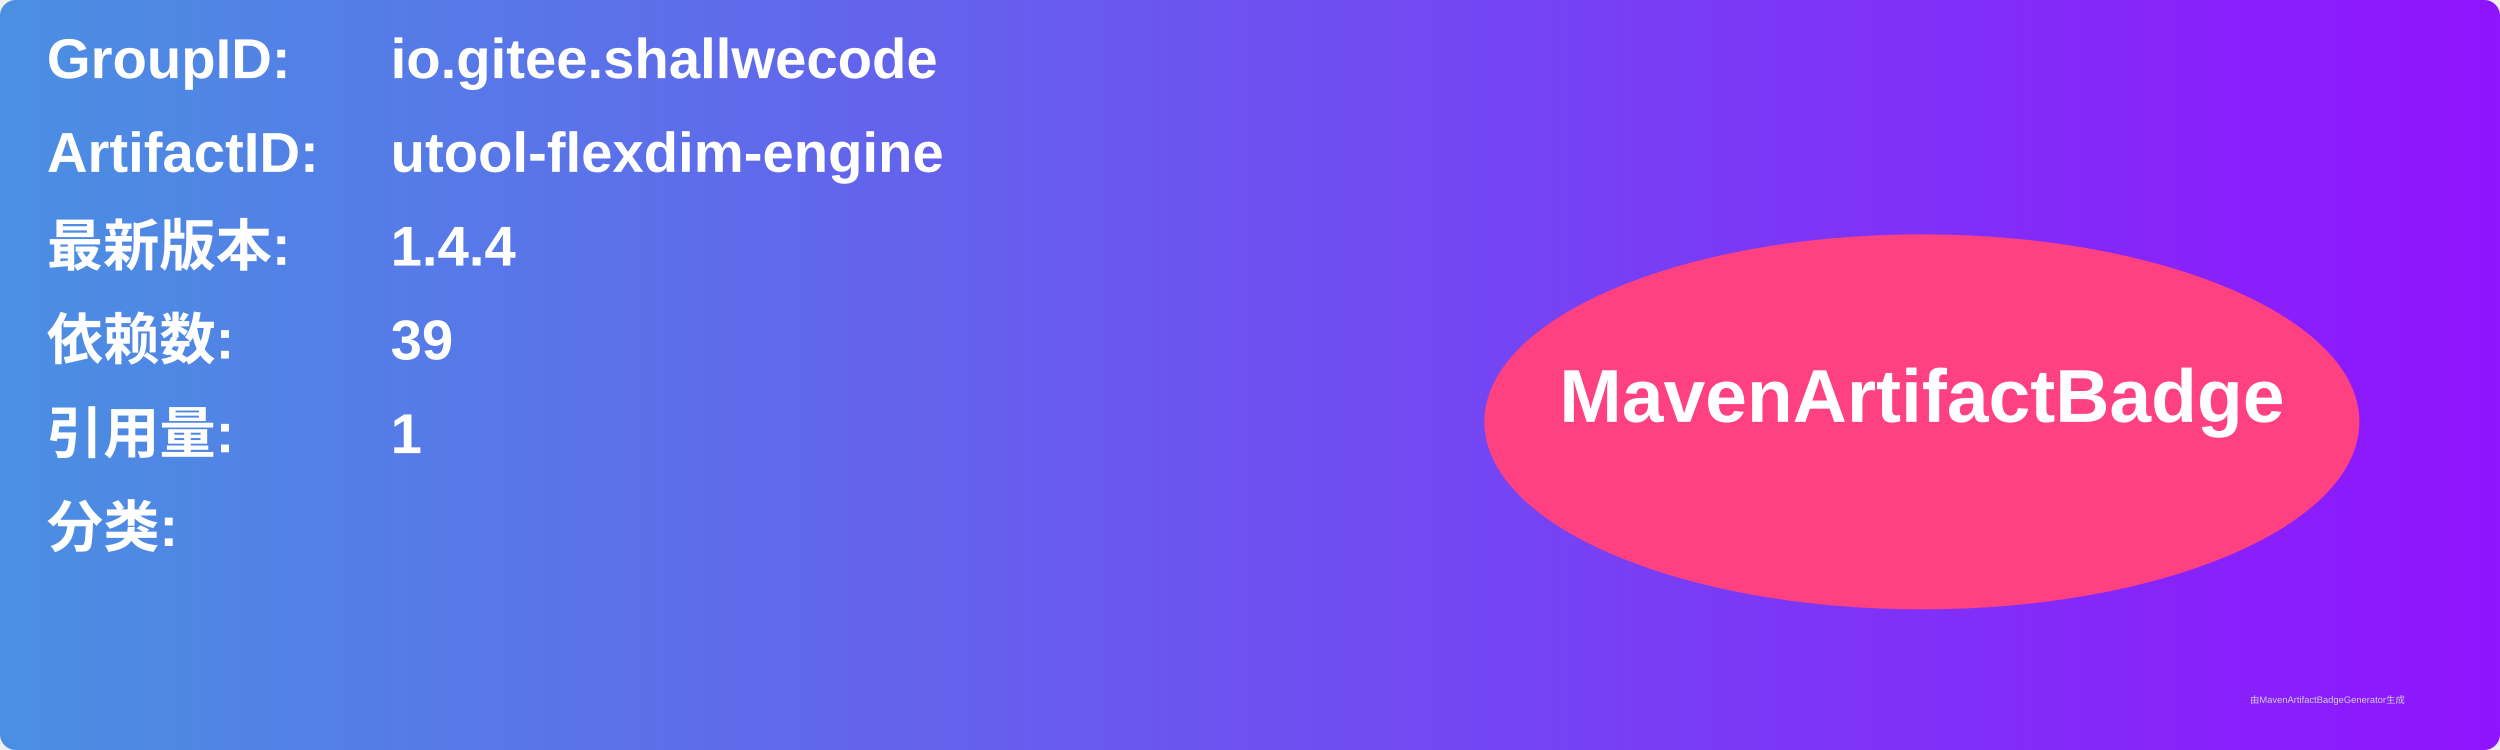
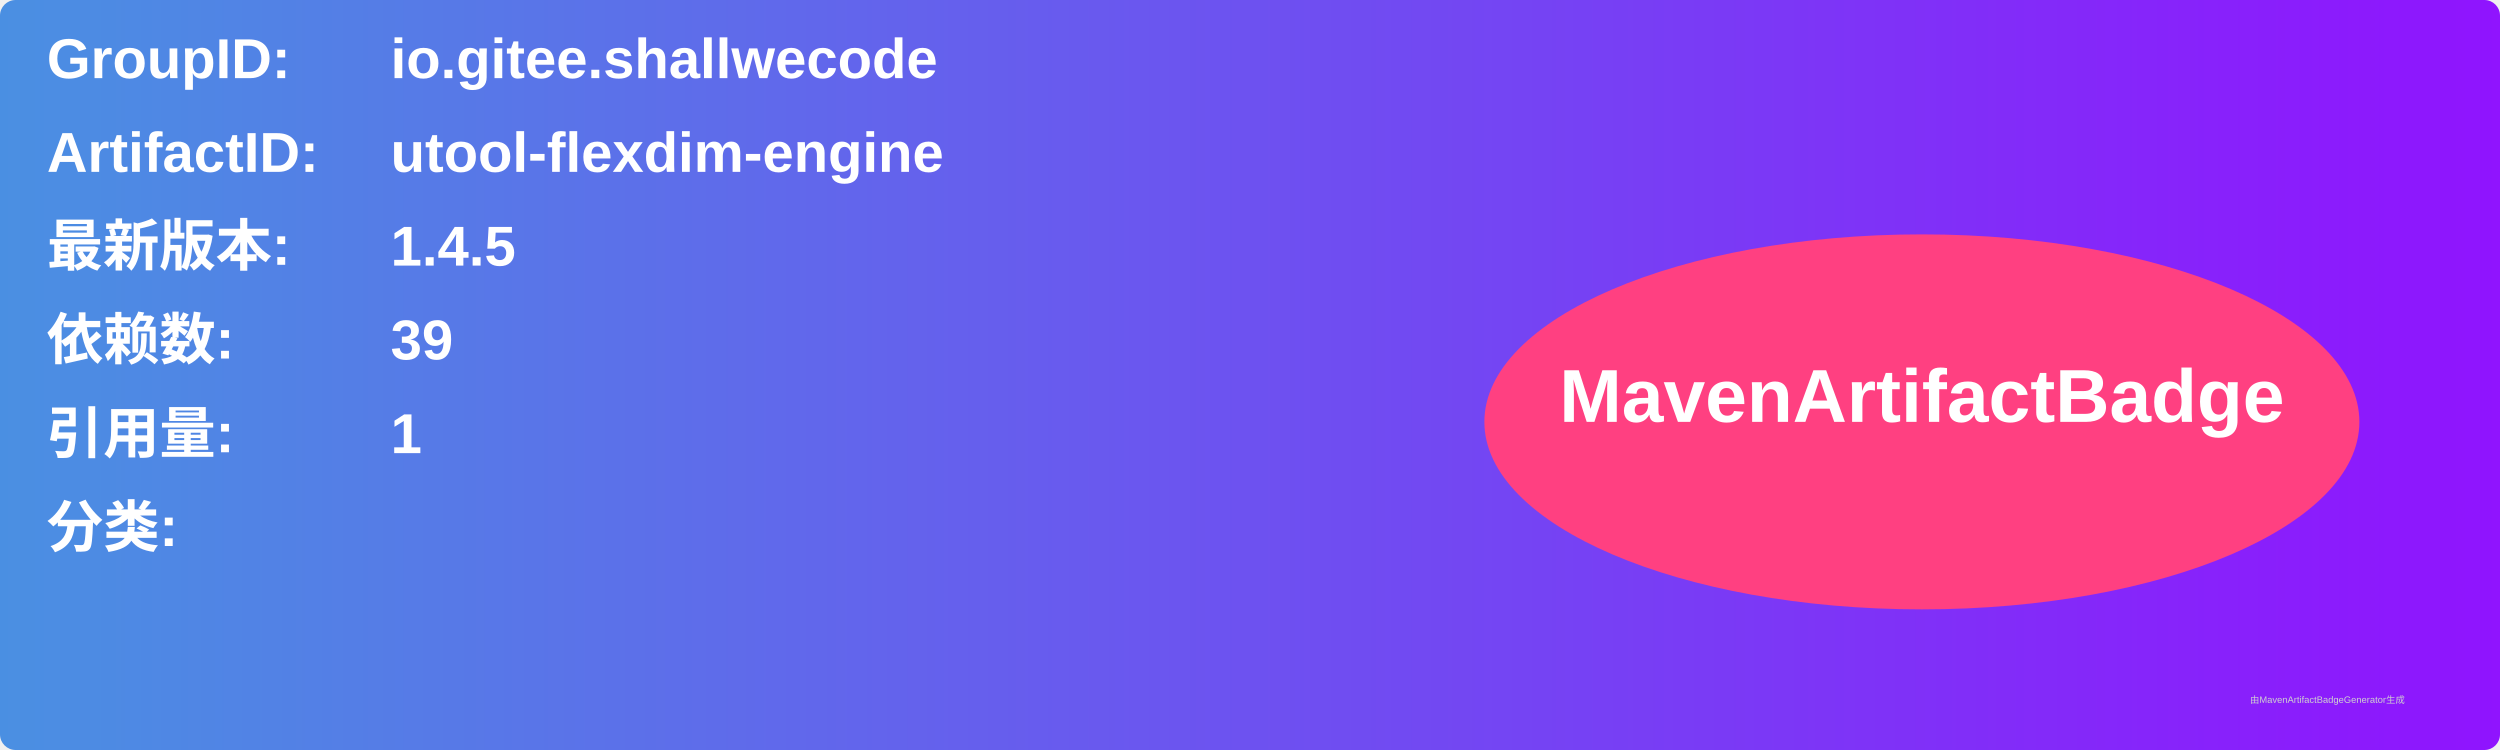
<svg xmlns="http://www.w3.org/2000/svg" width="800" height="240" viewBox="0 0 800 240">
  <linearGradient id="grad" x1="0%" y1="0%" x2="100%" y2="0%">
    <stop offset="0%" stop-color="#4a90e2" />
    <stop offset="100%" stop-color="#9013fe" />
  </linearGradient>
  <rect width="100%" height="100%" rx="5" ry="5" fill="url(#grad)" />
  <g transform="translate(15, 15)">
    <text x="0" y="10" font-family="Arial" font-size="18" fill="white" font-weight="bold" width="260">GroupID:</text>
    <text x="110" y="10" font-family="Arial" font-size="18" fill="white" font-weight="bold" width="460">io.gitee.shallwecode</text>
    <text x="0" y="40" font-family="Arial" font-size="18" fill="white" font-weight="bold" width="260">ArtifactID:</text>
    <text x="110" y="40" font-family="Arial" font-size="18" fill="white" font-weight="bold" width="460">utool-flexdim-engine</text>
    <text x="0" y="70" font-family="Arial" font-size="18" fill="white" font-weight="bold">最新版本:</text>
    <text x="110" y="70" font-family="Arial" font-size="18" fill="white" font-weight="bold">
-       <tspan font-weight="bold">1.4.4</tspan>
+       <tspan font-weight="bold">1.4.5</tspan>
    </text>
    <text x="0" y="100" font-family="Arial" font-size="18" fill="white" font-weight="bold">依赖数: </text>
    <text x="110" y="100" font-family="Arial" font-size="18" fill="white">
      <tspan font-weight="bold">39</tspan>
    </text>
    <text x="0" y="130" font-family="Arial" font-size="18" fill="white" font-weight="bold">引用量: </text>
    <text x="110" y="130" font-family="Arial" font-size="18" fill="white">
      <tspan font-weight="bold">1</tspan>
    </text>
    <text x="0" y="160" font-family="Arial" font-size="18" fill="white" font-weight="bold">分类:</text>
    <text x="10" y="190" font-family="Arial" font-size="10" fill="white">
      <tspan font-weight="bold" />
    </text>
    <ellipse cx="600" cy="120" rx="140" ry="60" fill="#ff4081" />
    <text x="600" y="120" text-anchor="middle" font-family="Arial" font-size="24" fill="white" font-weight="bold">MavenArtifactBadge</text>
  </g>
  <text x="720" y="225" font-family="Arial" font-size="3" fill="#d0d0d0">由MavenArtifactBadgeGenerator生成</text>
</svg>
